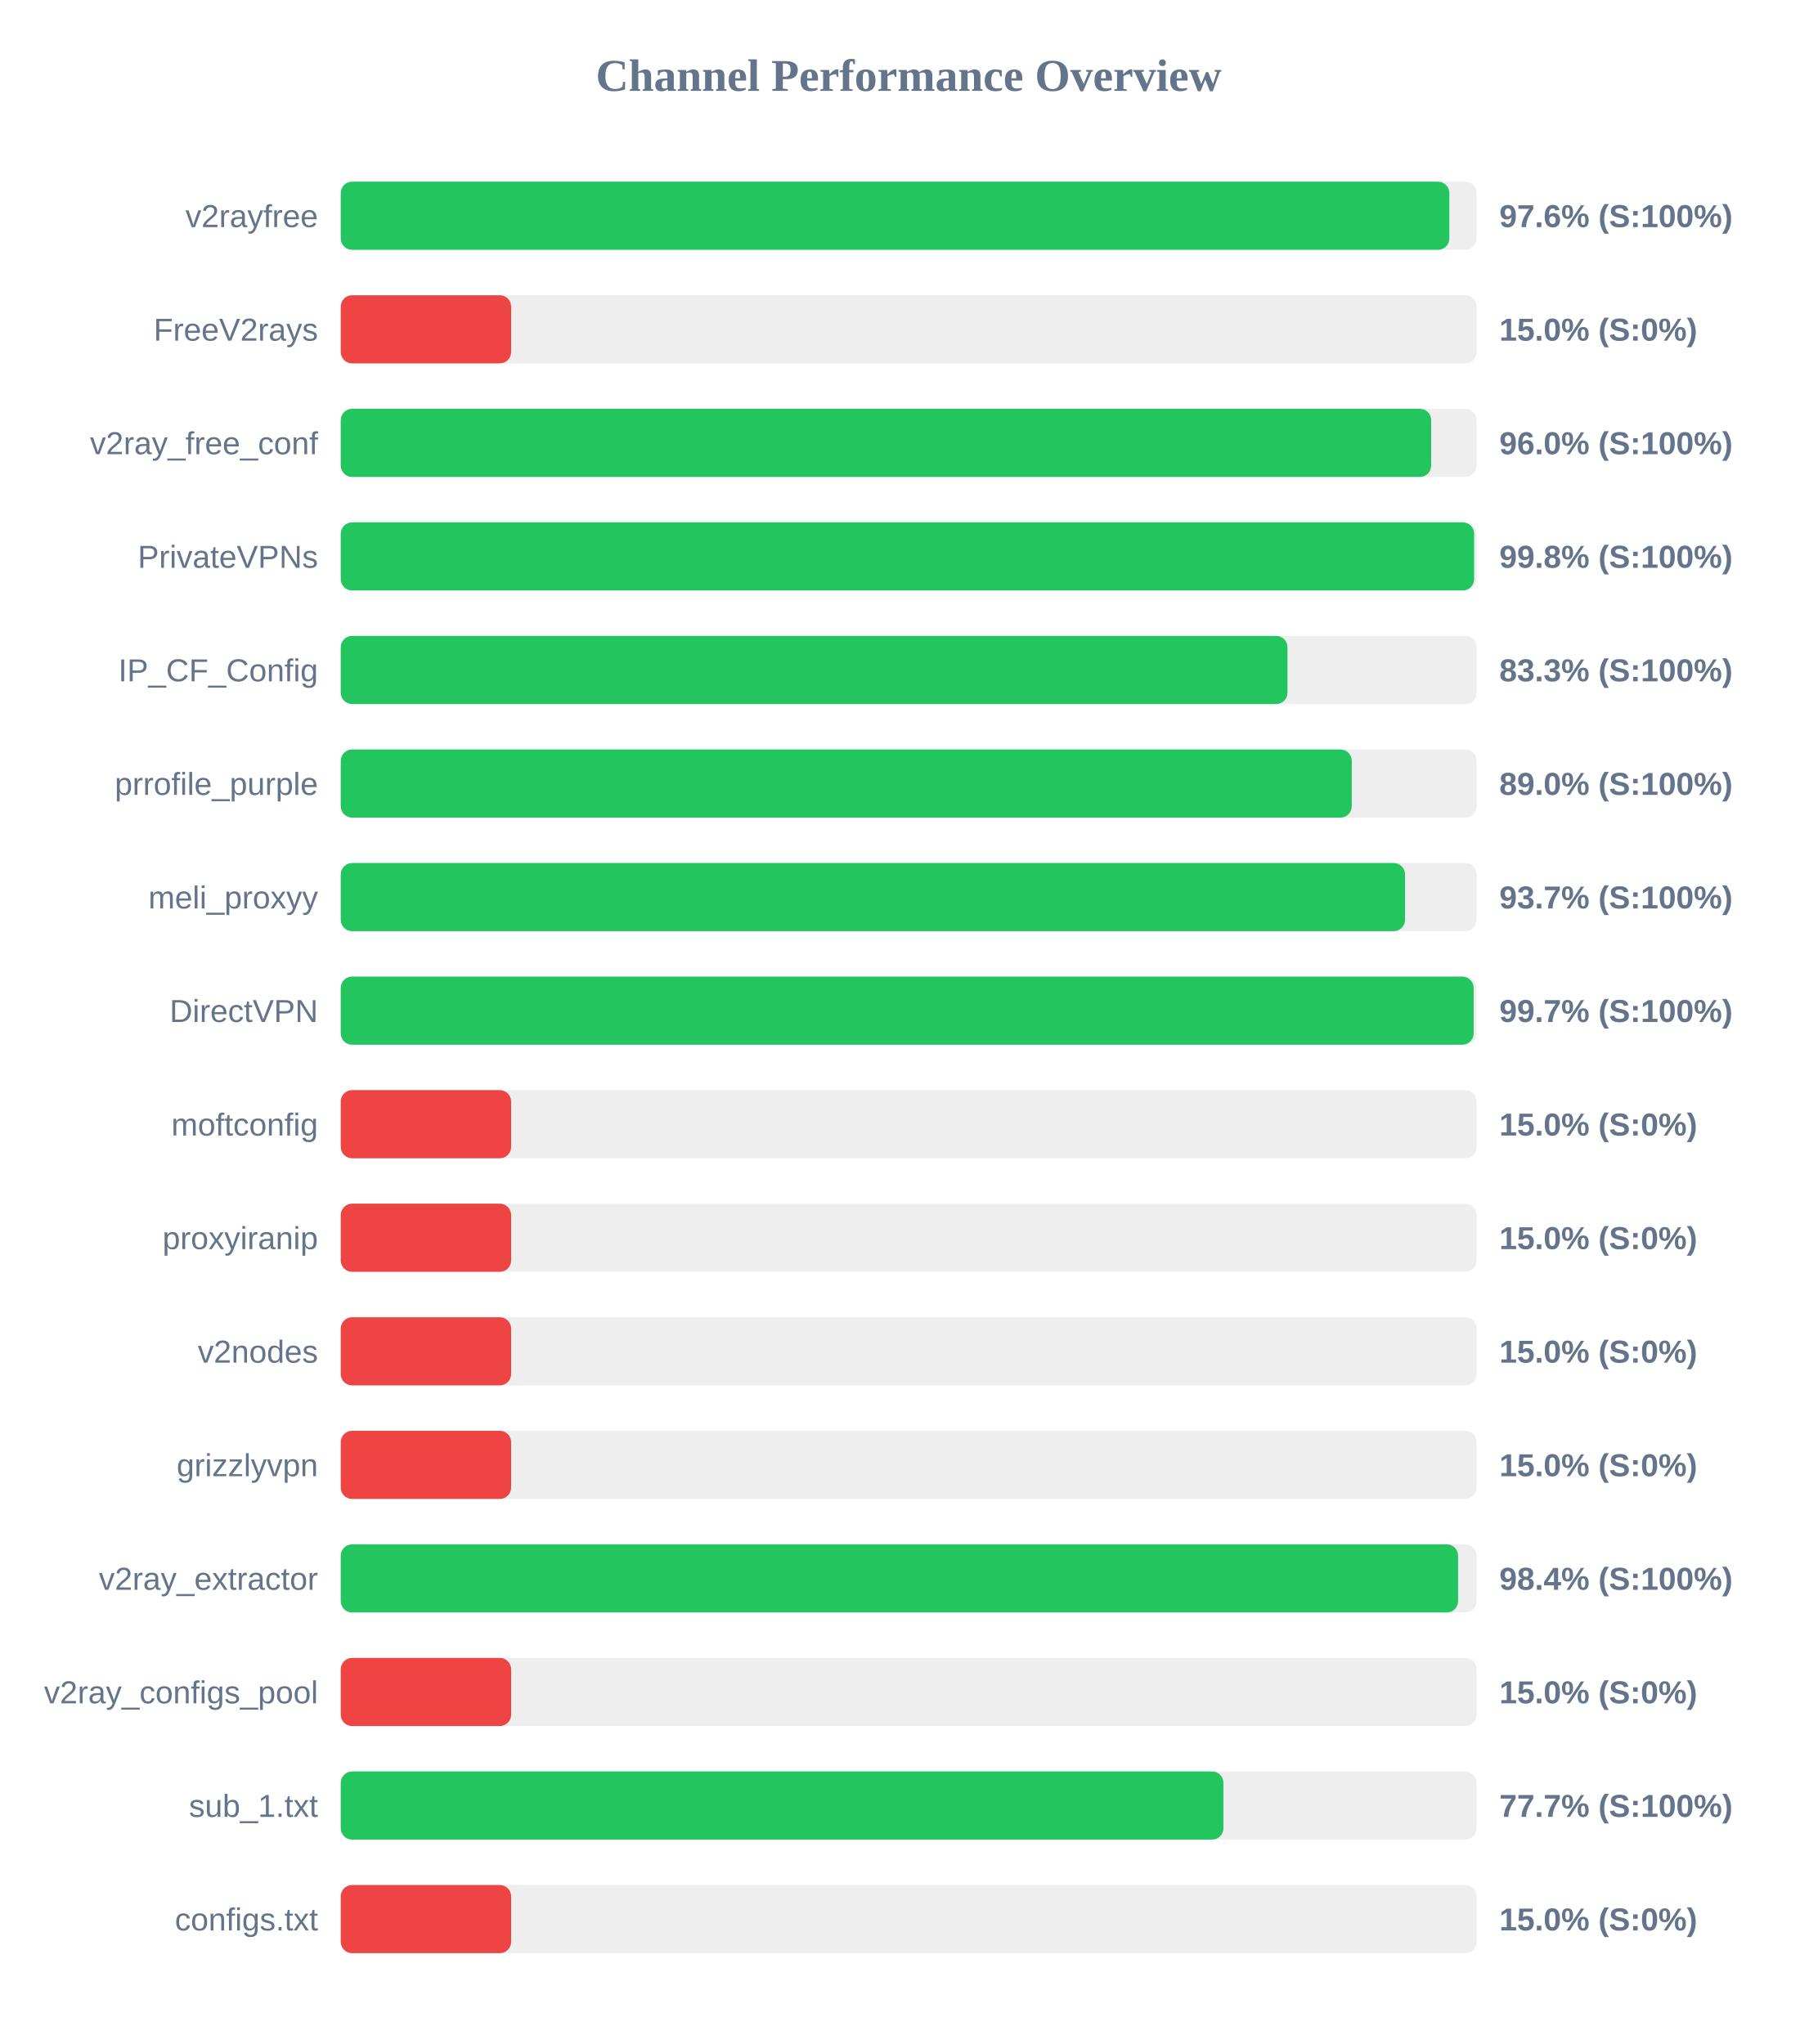
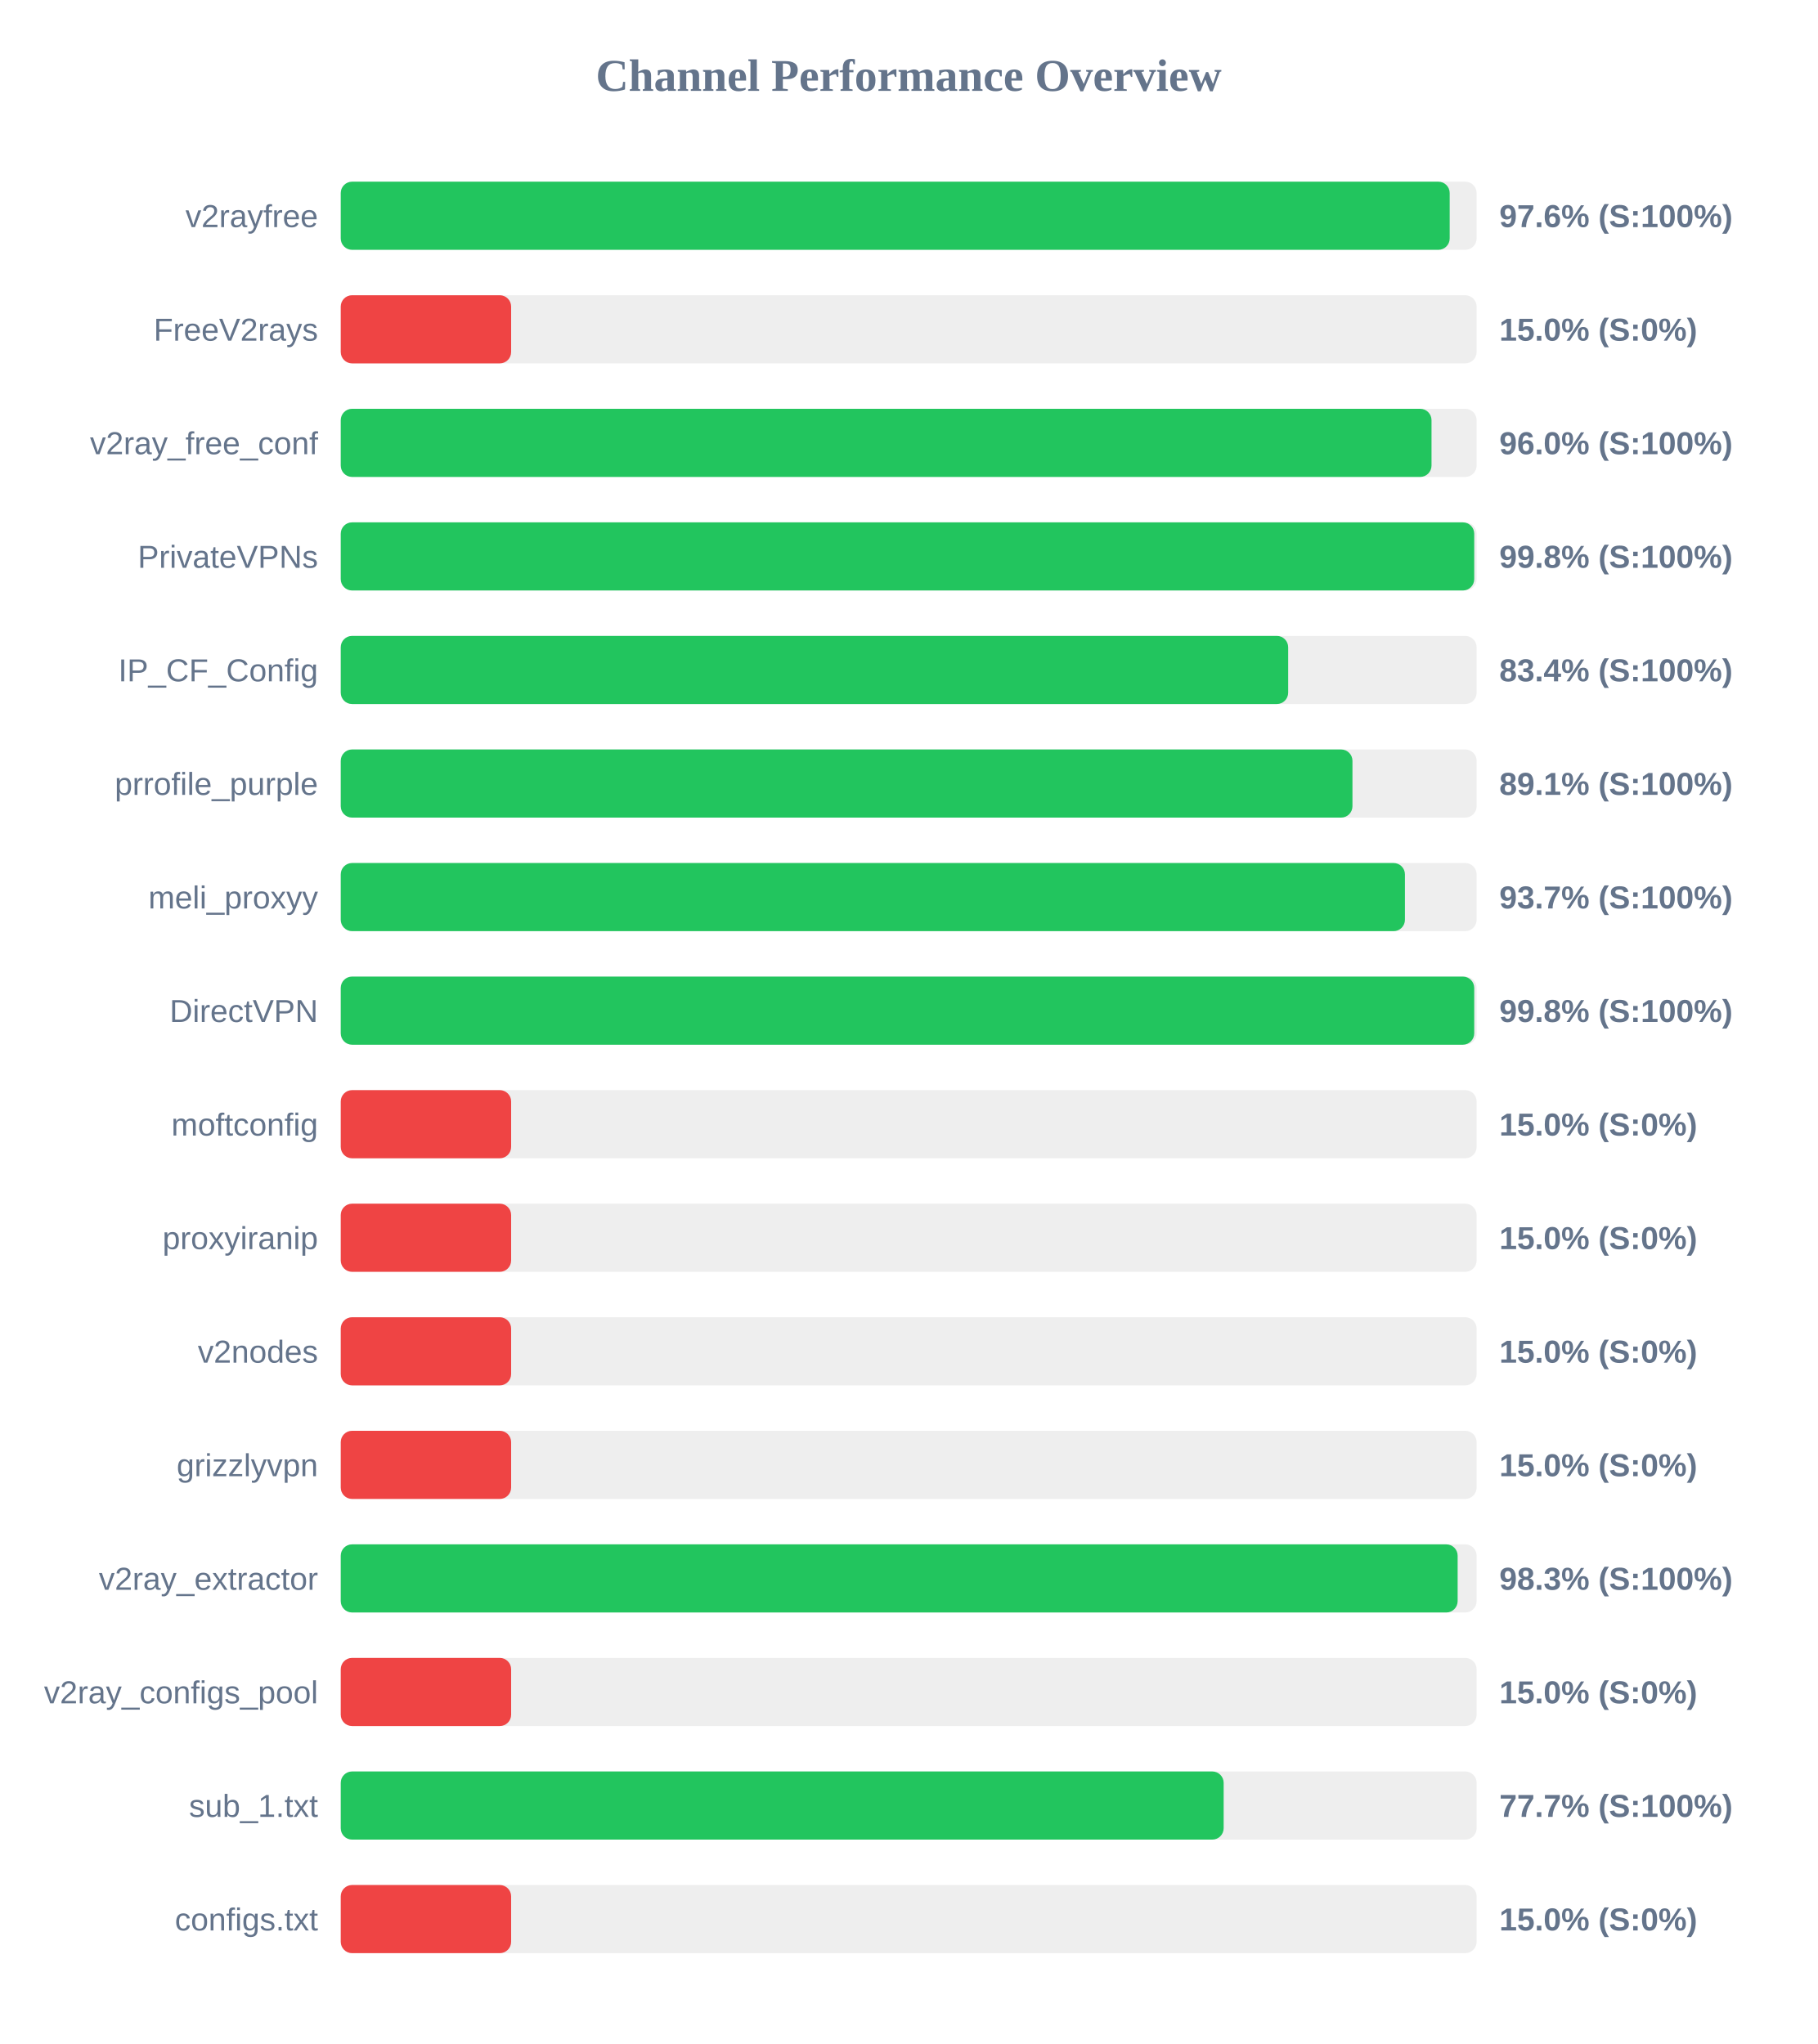
<svg xmlns="http://www.w3.org/2000/svg" width="800" height="900" version="1.1">
  <style>
        .row { font: 14px Arial; fill: #64748b; }
        .score { font: bold 14px Arial; fill: #64748b; }
    </style>
  <text x="400" y="40" text-anchor="middle" font-size="20px" font-weight="bold" fill="#64748b">Channel Performance Overview</text>
  <rect x="150" y="80" width="500" height="30" fill="#eee" rx="5" />
-   <rect x="150" y="80" width="488.0" height="30" fill="#22c55e" rx="5" />
+   <rect x="150" y="80" width="488.15" height="30" fill="#22c55e" rx="5" />
  <text x="140" y="100" text-anchor="end" class="row">v2rayfree</text>
  <text x="660" y="100" text-anchor="start" class="score">97.6% (S:100%)</text>
  <rect x="150" y="130" width="500" height="30" fill="#eee" rx="5" />
  <rect x="150" y="130" width="75.0" height="30" fill="#ef4444" rx="5" />
  <text x="140" y="150" text-anchor="end" class="row">FreeV2rays</text>
  <text x="660" y="150" text-anchor="start" class="score">15.0% (S:0%)</text>
  <rect x="150" y="180" width="500" height="30" fill="#eee" rx="5" />
-   <rect x="150" y="180" width="480.0" height="30" fill="#22c55e" rx="5" />
+   <rect x="150" y="180" width="480.15" height="30" fill="#22c55e" rx="5" />
  <text x="140" y="200" text-anchor="end" class="row">v2ray_free_conf</text>
  <text x="660" y="200" text-anchor="start" class="score">96.0% (S:100%)</text>
  <rect x="150" y="230" width="500" height="30" fill="#eee" rx="5" />
-   <rect x="150" y="230" width="498.9" height="30" fill="#22c55e" rx="5" />
+   <rect x="150" y="230" width="498.95" height="30" fill="#22c55e" rx="5" />
  <text x="140" y="250" text-anchor="end" class="row">PrivateVPNs</text>
  <text x="660" y="250" text-anchor="start" class="score">99.8% (S:100%)</text>
  <rect x="150" y="280" width="500" height="30" fill="#eee" rx="5" />
-   <rect x="150" y="280" width="416.75" height="30" fill="#22c55e" rx="5" />
+   <rect x="150" y="280" width="417.05" height="30" fill="#22c55e" rx="5" />
  <text x="140" y="300" text-anchor="end" class="row">IP_CF_Config</text>
-   <text x="660" y="300" text-anchor="start" class="score">83.3% (S:100%)</text>
+   <text x="660" y="300" text-anchor="start" class="score">83.4% (S:100%)</text>
  <rect x="150" y="330" width="500" height="30" fill="#eee" rx="5" />
-   <rect x="150" y="330" width="445.05" height="30" fill="#22c55e" rx="5" />
+   <rect x="150" y="330" width="445.35" height="30" fill="#22c55e" rx="5" />
  <text x="140" y="350" text-anchor="end" class="row">prrofile_purple</text>
-   <text x="660" y="350" text-anchor="start" class="score">89.0% (S:100%)</text>
+   <text x="660" y="350" text-anchor="start" class="score">89.1% (S:100%)</text>
  <rect x="150" y="380" width="500" height="30" fill="#eee" rx="5" />
-   <rect x="150" y="380" width="468.5" height="30" fill="#22c55e" rx="5" />
+   <rect x="150" y="380" width="468.45" height="30" fill="#22c55e" rx="5" />
  <text x="140" y="400" text-anchor="end" class="row">meli_proxyy</text>
  <text x="660" y="400" text-anchor="start" class="score">93.7% (S:100%)</text>
  <rect x="150" y="430" width="500" height="30" fill="#eee" rx="5" />
-   <rect x="150" y="430" width="498.7" height="30" fill="#22c55e" rx="5" />
+   <rect x="150" y="430" width="498.95" height="30" fill="#22c55e" rx="5" />
  <text x="140" y="450" text-anchor="end" class="row">DirectVPN</text>
-   <text x="660" y="450" text-anchor="start" class="score">99.7% (S:100%)</text>
+   <text x="660" y="450" text-anchor="start" class="score">99.8% (S:100%)</text>
  <rect x="150" y="480" width="500" height="30" fill="#eee" rx="5" />
  <rect x="150" y="480" width="75.0" height="30" fill="#ef4444" rx="5" />
  <text x="140" y="500" text-anchor="end" class="row">moftconfig</text>
  <text x="660" y="500" text-anchor="start" class="score">15.0% (S:0%)</text>
  <rect x="150" y="530" width="500" height="30" fill="#eee" rx="5" />
  <rect x="150" y="530" width="75.0" height="30" fill="#ef4444" rx="5" />
  <text x="140" y="550" text-anchor="end" class="row">proxyiranip</text>
  <text x="660" y="550" text-anchor="start" class="score">15.0% (S:0%)</text>
  <rect x="150" y="580" width="500" height="30" fill="#eee" rx="5" />
  <rect x="150" y="580" width="75.0" height="30" fill="#ef4444" rx="5" />
  <text x="140" y="600" text-anchor="end" class="row">v2nodes</text>
  <text x="660" y="600" text-anchor="start" class="score">15.0% (S:0%)</text>
  <rect x="150" y="630" width="500" height="30" fill="#eee" rx="5" />
  <rect x="150" y="630" width="75.0" height="30" fill="#ef4444" rx="5" />
  <text x="140" y="650" text-anchor="end" class="row">grizzlyvpn</text>
  <text x="660" y="650" text-anchor="start" class="score">15.0% (S:0%)</text>
  <rect x="150" y="680" width="500" height="30" fill="#eee" rx="5" />
-   <rect x="150" y="680" width="491.85" height="30" fill="#22c55e" rx="5" />
+   <rect x="150" y="680" width="491.65" height="30" fill="#22c55e" rx="5" />
  <text x="140" y="700" text-anchor="end" class="row">v2ray_extractor</text>
-   <text x="660" y="700" text-anchor="start" class="score">98.4% (S:100%)</text>
+   <text x="660" y="700" text-anchor="start" class="score">98.3% (S:100%)</text>
  <rect x="150" y="730" width="500" height="30" fill="#eee" rx="5" />
  <rect x="150" y="730" width="75.0" height="30" fill="#ef4444" rx="5" />
  <text x="140" y="750" text-anchor="end" class="row">v2ray_configs_pool</text>
  <text x="660" y="750" text-anchor="start" class="score">15.0% (S:0%)</text>
  <rect x="150" y="780" width="500" height="30" fill="#eee" rx="5" />
-   <rect x="150" y="780" width="388.55" height="30" fill="#22c55e" rx="5" />
+   <rect x="150" y="780" width="388.65" height="30" fill="#22c55e" rx="5" />
  <text x="140" y="800" text-anchor="end" class="row">sub_1.txt</text>
  <text x="660" y="800" text-anchor="start" class="score">77.7% (S:100%)</text>
  <rect x="150" y="830" width="500" height="30" fill="#eee" rx="5" />
  <rect x="150" y="830" width="75.0" height="30" fill="#ef4444" rx="5" />
  <text x="140" y="850" text-anchor="end" class="row">configs.txt</text>
  <text x="660" y="850" text-anchor="start" class="score">15.0% (S:0%)</text>
</svg>
